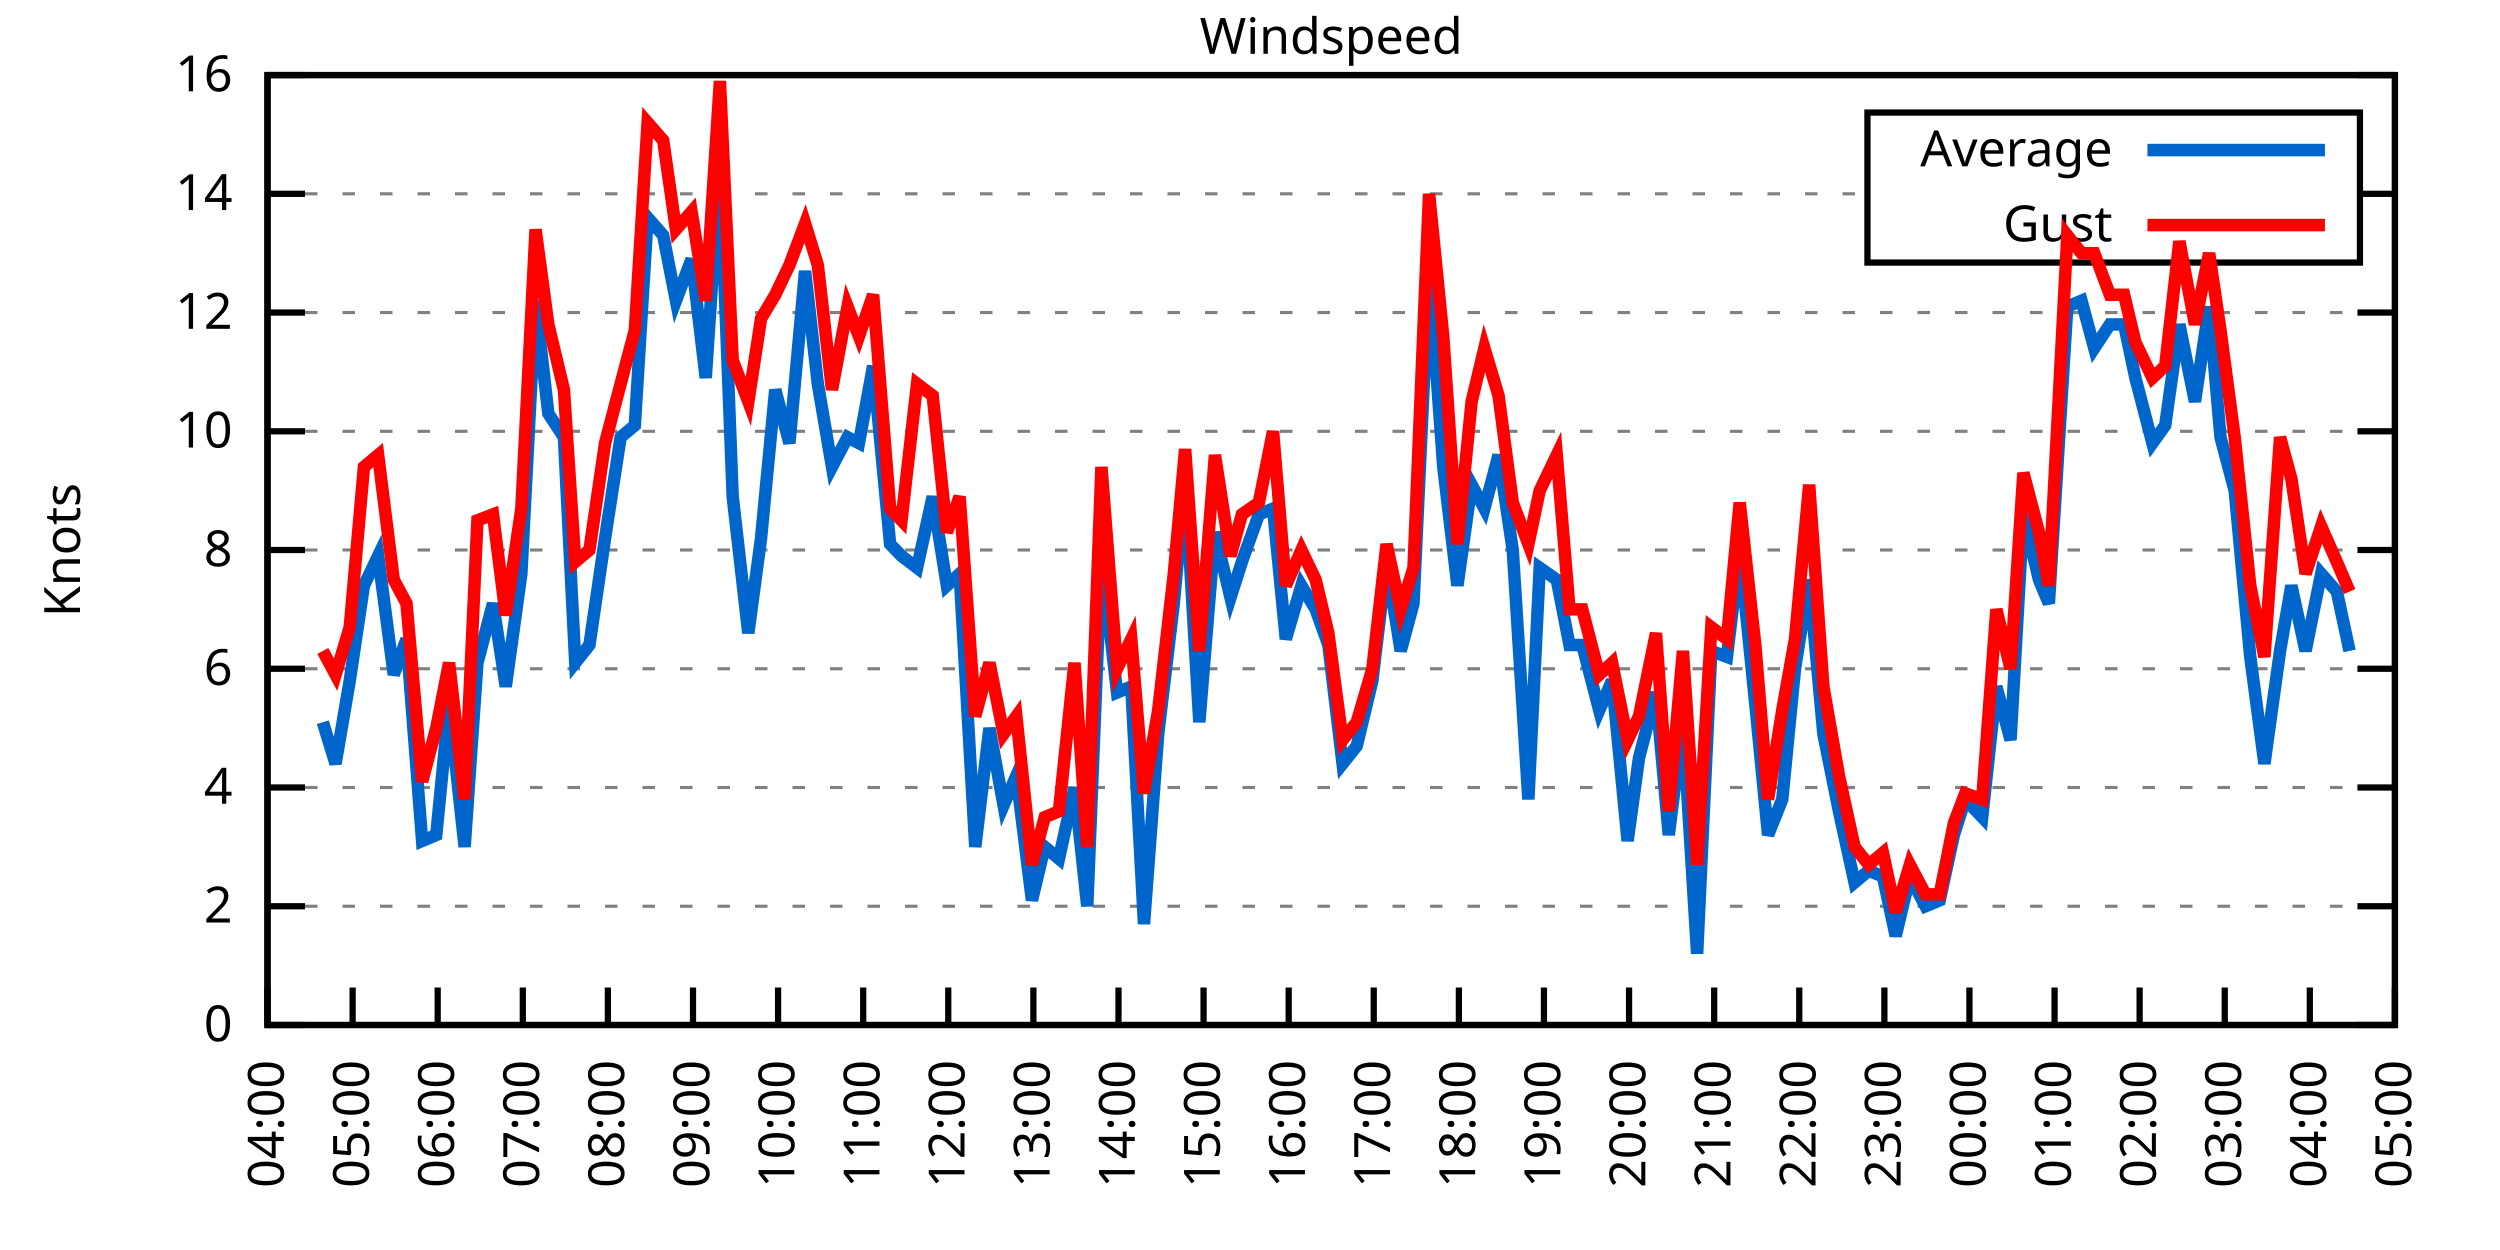
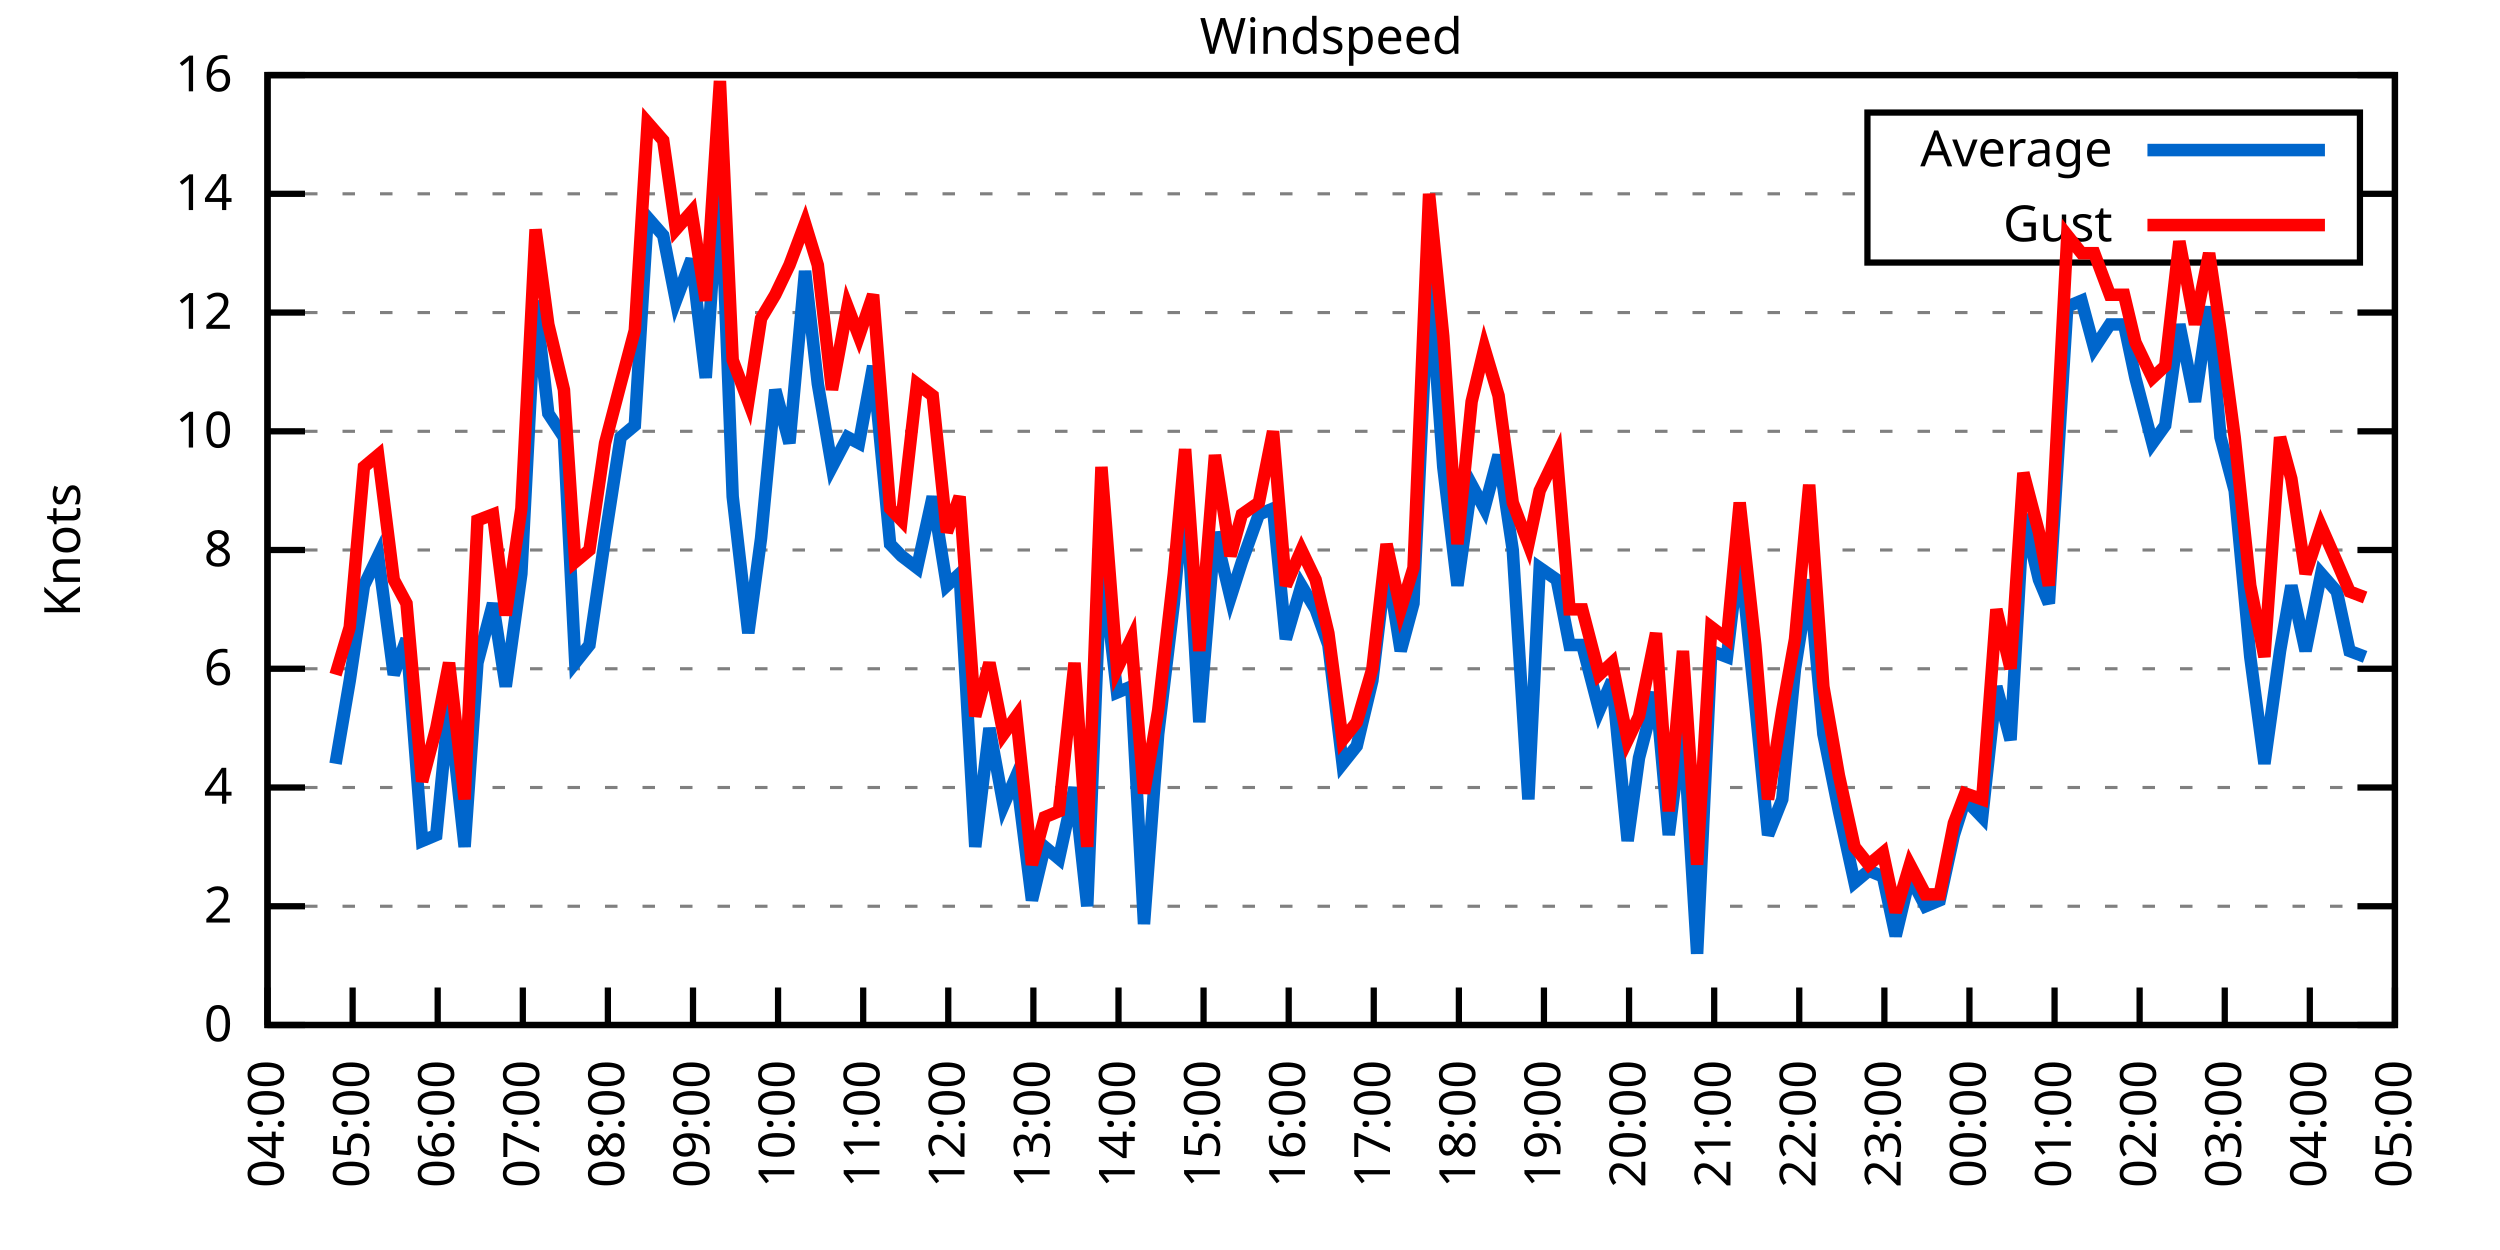
<svg xmlns="http://www.w3.org/2000/svg" xmlns:xlink="http://www.w3.org/1999/xlink" width="400" height="200" viewBox="0 0 400 200">
  <g id="gnuplot_canvas">
    <rect x="0" y="0" width="400" height="200" fill="none" />
    <defs>
      <circle id="gpDot" r="0.5" stroke-width="0.5" stroke="currentColor" />
      <path id="gpPt0" stroke-width="0.333" stroke="currentColor" d="M-1,0 h2 M0,-1 v2" />
      <path id="gpPt1" stroke-width="0.333" stroke="currentColor" d="M-1,-1 L1,1 M1,-1 L-1,1" />
      <path id="gpPt2" stroke-width="0.333" stroke="currentColor" d="M-1,0 L1,0 M0,-1 L0,1 M-1,-1 L1,1 M-1,1 L1,-1" />
      <rect id="gpPt3" stroke-width="0.333" stroke="currentColor" x="-1" y="-1" width="2" height="2" />
      <rect id="gpPt4" stroke-width="0.333" stroke="currentColor" fill="currentColor" x="-1" y="-1" width="2" height="2" />
      <circle id="gpPt5" stroke-width="0.333" stroke="currentColor" cx="0" cy="0" r="1" />
      <use xlink:href="#gpPt5" id="gpPt6" fill="currentColor" stroke="none" />
      <path id="gpPt7" stroke-width="0.333" stroke="currentColor" d="M0,-1.33 L-1.33,0.67 L1.33,0.67 z" />
      <use xlink:href="#gpPt7" id="gpPt8" fill="currentColor" stroke="none" />
      <use xlink:href="#gpPt7" id="gpPt9" stroke="currentColor" transform="rotate(180)" />
      <use xlink:href="#gpPt9" id="gpPt10" fill="currentColor" stroke="none" />
      <use xlink:href="#gpPt3" id="gpPt11" stroke="currentColor" transform="rotate(45)" />
      <use xlink:href="#gpPt11" id="gpPt12" fill="currentColor" stroke="none" />
      <path id="gpPt13" stroke-width="0.333" stroke="currentColor" d="M0,1.330 L1.265,0.411 L0.782,-1.067 L-0.782,-1.076 L-1.265,0.411 z" />
      <use xlink:href="#gpPt13" id="gpPt14" fill="currentColor" stroke="none" />
      <filter id="textbox" filterUnits="objectBoundingBox" x="0" y="0" height="1" width="1">
        <feFlood flood-color="white" flood-opacity="1" result="bgnd" />
        <feComposite in="SourceGraphic" in2="bgnd" operator="atop" />
      </filter>
      <filter id="greybox" filterUnits="objectBoundingBox" x="0" y="0" height="1" width="1">
        <feFlood flood-color="lightgrey" flood-opacity="1" result="grey" />
        <feComposite in="SourceGraphic" in2="grey" operator="atop" />
      </filter>
    </defs>
    <g fill="none" color="white" stroke="currentColor" stroke-width="1.00" stroke-linecap="butt" stroke-linejoin="miter">
</g>
    <g fill="none" color="black" stroke="currentColor" stroke-width="1.00" stroke-linecap="butt" stroke-linejoin="miter">
      <g stroke="none" shape-rendering="crispEdges">
        <polygon fill="rgb(255, 255, 255)" points="42.80,164.00 383.18,164.00 383.18,12.02 42.80,12.02 " />
      </g>
    </g>
    <g fill="none" color="black" stroke="currentColor" stroke-width="1.00" stroke-linecap="butt" stroke-linejoin="miter">
</g>
    <g fill="none" color="black" stroke="black" stroke-width="0.50" stroke-linecap="butt" stroke-linejoin="miter">
</g>
    <g fill="none" color="gray" stroke="currentColor" stroke-width="0.50" stroke-linecap="butt" stroke-linejoin="miter">
      <path stroke="gray" stroke-dasharray="2,4" class="gridline" d="M42.80,164.00 L383.19,164.00  " />
    </g>
    <g fill="none" color="gray" stroke="gray" stroke-width="1.00" stroke-linecap="butt" stroke-linejoin="miter">
</g>
    <g fill="none" color="black" stroke="currentColor" stroke-width="1.00" stroke-linecap="butt" stroke-linejoin="miter">
      <path stroke="black" d="M42.80,164.00 L48.80,164.00 M383.19,164.00 L377.19,164.00  " />
      <g transform="translate(37.20,166.60)" stroke="none" fill="black" font-family="Sans" font-size="8.00" text-anchor="end">
        <text>
          <tspan font-family="Sans"> 0</tspan>
        </text>
      </g>
    </g>
    <g fill="none" color="black" stroke="currentColor" stroke-width="1.00" stroke-linecap="butt" stroke-linejoin="miter">
</g>
    <g fill="none" color="black" stroke="black" stroke-width="0.50" stroke-linecap="butt" stroke-linejoin="miter">
</g>
    <g fill="none" color="gray" stroke="currentColor" stroke-width="0.50" stroke-linecap="butt" stroke-linejoin="miter">
      <path stroke="gray" stroke-dasharray="2,4" class="gridline" d="M42.80,145.00 L383.19,145.00  " />
    </g>
    <g fill="none" color="gray" stroke="gray" stroke-width="1.00" stroke-linecap="butt" stroke-linejoin="miter">
</g>
    <g fill="none" color="black" stroke="currentColor" stroke-width="1.00" stroke-linecap="butt" stroke-linejoin="miter">
      <path stroke="black" d="M42.80,145.00 L48.80,145.00 M383.19,145.00 L377.19,145.00  " />
      <g transform="translate(37.20,147.60)" stroke="none" fill="black" font-family="Sans" font-size="8.00" text-anchor="end">
        <text>
          <tspan font-family="Sans"> 2</tspan>
        </text>
      </g>
    </g>
    <g fill="none" color="black" stroke="currentColor" stroke-width="1.00" stroke-linecap="butt" stroke-linejoin="miter">
</g>
    <g fill="none" color="black" stroke="black" stroke-width="0.50" stroke-linecap="butt" stroke-linejoin="miter">
</g>
    <g fill="none" color="gray" stroke="currentColor" stroke-width="0.50" stroke-linecap="butt" stroke-linejoin="miter">
      <path stroke="gray" stroke-dasharray="2,4" class="gridline" d="M42.80,126.00 L383.19,126.00  " />
    </g>
    <g fill="none" color="gray" stroke="gray" stroke-width="1.00" stroke-linecap="butt" stroke-linejoin="miter">
</g>
    <g fill="none" color="black" stroke="currentColor" stroke-width="1.00" stroke-linecap="butt" stroke-linejoin="miter">
      <path stroke="black" d="M42.80,126.00 L48.80,126.00 M383.19,126.00 L377.19,126.00  " />
      <g transform="translate(37.20,128.60)" stroke="none" fill="black" font-family="Sans" font-size="8.00" text-anchor="end">
        <text>
          <tspan font-family="Sans"> 4</tspan>
        </text>
      </g>
    </g>
    <g fill="none" color="black" stroke="currentColor" stroke-width="1.00" stroke-linecap="butt" stroke-linejoin="miter">
</g>
    <g fill="none" color="black" stroke="black" stroke-width="0.50" stroke-linecap="butt" stroke-linejoin="miter">
</g>
    <g fill="none" color="gray" stroke="currentColor" stroke-width="0.50" stroke-linecap="butt" stroke-linejoin="miter">
      <path stroke="gray" stroke-dasharray="2,4" class="gridline" d="M42.80,107.00 L383.19,107.00  " />
    </g>
    <g fill="none" color="gray" stroke="gray" stroke-width="1.00" stroke-linecap="butt" stroke-linejoin="miter">
</g>
    <g fill="none" color="black" stroke="currentColor" stroke-width="1.00" stroke-linecap="butt" stroke-linejoin="miter">
      <path stroke="black" d="M42.80,107.00 L48.80,107.00 M383.19,107.00 L377.19,107.00  " />
      <g transform="translate(37.20,109.60)" stroke="none" fill="black" font-family="Sans" font-size="8.00" text-anchor="end">
        <text>
          <tspan font-family="Sans"> 6</tspan>
        </text>
      </g>
    </g>
    <g fill="none" color="black" stroke="currentColor" stroke-width="1.00" stroke-linecap="butt" stroke-linejoin="miter">
</g>
    <g fill="none" color="black" stroke="black" stroke-width="0.50" stroke-linecap="butt" stroke-linejoin="miter">
</g>
    <g fill="none" color="gray" stroke="currentColor" stroke-width="0.50" stroke-linecap="butt" stroke-linejoin="miter">
      <path stroke="gray" stroke-dasharray="2,4" class="gridline" d="M42.80,88.00 L383.19,88.00  " />
    </g>
    <g fill="none" color="gray" stroke="gray" stroke-width="1.00" stroke-linecap="butt" stroke-linejoin="miter">
</g>
    <g fill="none" color="black" stroke="currentColor" stroke-width="1.00" stroke-linecap="butt" stroke-linejoin="miter">
      <path stroke="black" d="M42.80,88.00 L48.80,88.00 M383.19,88.00 L377.19,88.00  " />
      <g transform="translate(37.20,90.60)" stroke="none" fill="black" font-family="Sans" font-size="8.00" text-anchor="end">
        <text>
          <tspan font-family="Sans"> 8</tspan>
        </text>
      </g>
    </g>
    <g fill="none" color="black" stroke="currentColor" stroke-width="1.00" stroke-linecap="butt" stroke-linejoin="miter">
</g>
    <g fill="none" color="black" stroke="black" stroke-width="0.50" stroke-linecap="butt" stroke-linejoin="miter">
</g>
    <g fill="none" color="gray" stroke="currentColor" stroke-width="0.50" stroke-linecap="butt" stroke-linejoin="miter">
      <path stroke="gray" stroke-dasharray="2,4" class="gridline" d="M42.80,69.01 L383.19,69.01  " />
    </g>
    <g fill="none" color="gray" stroke="gray" stroke-width="1.00" stroke-linecap="butt" stroke-linejoin="miter">
</g>
    <g fill="none" color="black" stroke="currentColor" stroke-width="1.00" stroke-linecap="butt" stroke-linejoin="miter">
      <path stroke="black" d="M42.80,69.01 L48.80,69.01 M383.19,69.01 L377.19,69.01  " />
      <g transform="translate(37.20,71.61)" stroke="none" fill="black" font-family="Sans" font-size="8.00" text-anchor="end">
        <text>
          <tspan font-family="Sans"> 10</tspan>
        </text>
      </g>
    </g>
    <g fill="none" color="black" stroke="currentColor" stroke-width="1.00" stroke-linecap="butt" stroke-linejoin="miter">
</g>
    <g fill="none" color="black" stroke="black" stroke-width="0.50" stroke-linecap="butt" stroke-linejoin="miter">
</g>
    <g fill="none" color="gray" stroke="currentColor" stroke-width="0.50" stroke-linecap="butt" stroke-linejoin="miter">
      <path stroke="gray" stroke-dasharray="2,4" class="gridline" d="M42.80,50.01 L383.19,50.01  " />
    </g>
    <g fill="none" color="gray" stroke="gray" stroke-width="1.00" stroke-linecap="butt" stroke-linejoin="miter">
</g>
    <g fill="none" color="black" stroke="currentColor" stroke-width="1.00" stroke-linecap="butt" stroke-linejoin="miter">
      <path stroke="black" d="M42.80,50.01 L48.80,50.01 M383.19,50.01 L377.19,50.01  " />
      <g transform="translate(37.20,52.61)" stroke="none" fill="black" font-family="Sans" font-size="8.00" text-anchor="end">
        <text>
          <tspan font-family="Sans"> 12</tspan>
        </text>
      </g>
    </g>
    <g fill="none" color="black" stroke="currentColor" stroke-width="1.00" stroke-linecap="butt" stroke-linejoin="miter">
</g>
    <g fill="none" color="black" stroke="black" stroke-width="0.50" stroke-linecap="butt" stroke-linejoin="miter">
</g>
    <g fill="none" color="gray" stroke="currentColor" stroke-width="0.50" stroke-linecap="butt" stroke-linejoin="miter">
      <path stroke="gray" stroke-dasharray="2,4" class="gridline" d="M42.80,31.01 L298.79,31.01 M377.59,31.01 L383.19,31.01  " />
    </g>
    <g fill="none" color="gray" stroke="gray" stroke-width="1.00" stroke-linecap="butt" stroke-linejoin="miter">
</g>
    <g fill="none" color="black" stroke="currentColor" stroke-width="1.00" stroke-linecap="butt" stroke-linejoin="miter">
      <path stroke="black" d="M42.80,31.01 L48.80,31.01 M383.19,31.01 L377.19,31.01  " />
      <g transform="translate(37.20,33.61)" stroke="none" fill="black" font-family="Sans" font-size="8.00" text-anchor="end">
        <text>
          <tspan font-family="Sans"> 14</tspan>
        </text>
      </g>
    </g>
    <g fill="none" color="black" stroke="currentColor" stroke-width="1.00" stroke-linecap="butt" stroke-linejoin="miter">
</g>
    <g fill="none" color="black" stroke="black" stroke-width="0.50" stroke-linecap="butt" stroke-linejoin="miter">
</g>
    <g fill="none" color="gray" stroke="currentColor" stroke-width="0.50" stroke-linecap="butt" stroke-linejoin="miter">
      <path stroke="gray" stroke-dasharray="2,4" class="gridline" d="M42.80,12.01 L383.19,12.01  " />
    </g>
    <g fill="none" color="gray" stroke="gray" stroke-width="1.00" stroke-linecap="butt" stroke-linejoin="miter">
</g>
    <g fill="none" color="black" stroke="currentColor" stroke-width="1.00" stroke-linecap="butt" stroke-linejoin="miter">
      <path stroke="black" d="M42.80,12.01 L48.80,12.01 M383.19,12.01 L377.19,12.01  " />
      <g transform="translate(37.20,14.61)" stroke="none" fill="black" font-family="Sans" font-size="8.00" text-anchor="end">
        <text>
          <tspan font-family="Sans"> 16</tspan>
        </text>
      </g>
    </g>
    <g fill="none" color="black" stroke="currentColor" stroke-width="1.00" stroke-linecap="butt" stroke-linejoin="miter">
      <path stroke="black" d="M42.80,164.00 L42.80,158.00  " />
      <g transform="translate(45.40,169.60) rotate(270.00)" stroke="none" fill="black" font-family="Sans" font-size="8.00" text-anchor="end">
        <text>
          <tspan font-family="Sans">04:00</tspan>
        </text>
      </g>
    </g>
    <g fill="none" color="black" stroke="currentColor" stroke-width="1.00" stroke-linecap="butt" stroke-linejoin="miter">
      <path stroke="black" d="M56.42,164.00 L56.42,158.00  " />
      <g transform="translate(59.02,169.60) rotate(270.00)" stroke="none" fill="black" font-family="Sans" font-size="8.00" text-anchor="end">
        <text>
          <tspan font-family="Sans">05:00</tspan>
        </text>
      </g>
    </g>
    <g fill="none" color="black" stroke="currentColor" stroke-width="1.00" stroke-linecap="butt" stroke-linejoin="miter">
      <path stroke="black" d="M70.03,164.00 L70.03,158.00  " />
      <g transform="translate(72.63,169.60) rotate(270.00)" stroke="none" fill="black" font-family="Sans" font-size="8.00" text-anchor="end">
        <text>
          <tspan font-family="Sans">06:00</tspan>
        </text>
      </g>
    </g>
    <g fill="none" color="black" stroke="currentColor" stroke-width="1.00" stroke-linecap="butt" stroke-linejoin="miter">
      <path stroke="black" d="M83.65,164.00 L83.65,158.00  " />
      <g transform="translate(86.25,169.60) rotate(270.00)" stroke="none" fill="black" font-family="Sans" font-size="8.00" text-anchor="end">
        <text>
          <tspan font-family="Sans">07:00</tspan>
        </text>
      </g>
    </g>
    <g fill="none" color="black" stroke="currentColor" stroke-width="1.00" stroke-linecap="butt" stroke-linejoin="miter">
      <path stroke="black" d="M97.26,164.00 L97.26,158.00  " />
      <g transform="translate(99.86,169.60) rotate(270.00)" stroke="none" fill="black" font-family="Sans" font-size="8.00" text-anchor="end">
        <text>
          <tspan font-family="Sans">08:00</tspan>
        </text>
      </g>
    </g>
    <g fill="none" color="black" stroke="currentColor" stroke-width="1.00" stroke-linecap="butt" stroke-linejoin="miter">
      <path stroke="black" d="M110.88,164.00 L110.88,158.00  " />
      <g transform="translate(113.48,169.60) rotate(270.00)" stroke="none" fill="black" font-family="Sans" font-size="8.00" text-anchor="end">
        <text>
          <tspan font-family="Sans">09:00</tspan>
        </text>
      </g>
    </g>
    <g fill="none" color="black" stroke="currentColor" stroke-width="1.00" stroke-linecap="butt" stroke-linejoin="miter">
      <path stroke="black" d="M124.49,164.00 L124.49,158.00  " />
      <g transform="translate(127.09,169.60) rotate(270.00)" stroke="none" fill="black" font-family="Sans" font-size="8.00" text-anchor="end">
        <text>
          <tspan font-family="Sans">10:00</tspan>
        </text>
      </g>
    </g>
    <g fill="none" color="black" stroke="currentColor" stroke-width="1.00" stroke-linecap="butt" stroke-linejoin="miter">
      <path stroke="black" d="M138.11,164.00 L138.11,158.00  " />
      <g transform="translate(140.71,169.60) rotate(270.00)" stroke="none" fill="black" font-family="Sans" font-size="8.00" text-anchor="end">
        <text>
          <tspan font-family="Sans">11:00</tspan>
        </text>
      </g>
    </g>
    <g fill="none" color="black" stroke="currentColor" stroke-width="1.00" stroke-linecap="butt" stroke-linejoin="miter">
      <path stroke="black" d="M151.72,164.00 L151.72,158.00  " />
      <g transform="translate(154.32,169.60) rotate(270.00)" stroke="none" fill="black" font-family="Sans" font-size="8.00" text-anchor="end">
        <text>
          <tspan font-family="Sans">12:00</tspan>
        </text>
      </g>
    </g>
    <g fill="none" color="black" stroke="currentColor" stroke-width="1.00" stroke-linecap="butt" stroke-linejoin="miter">
      <path stroke="black" d="M165.34,164.00 L165.34,158.00  " />
      <g transform="translate(167.94,169.60) rotate(270.00)" stroke="none" fill="black" font-family="Sans" font-size="8.00" text-anchor="end">
        <text>
          <tspan font-family="Sans">13:00</tspan>
        </text>
      </g>
    </g>
    <g fill="none" color="black" stroke="currentColor" stroke-width="1.00" stroke-linecap="butt" stroke-linejoin="miter">
      <path stroke="black" d="M178.96,164.00 L178.96,158.00  " />
      <g transform="translate(181.56,169.60) rotate(270.00)" stroke="none" fill="black" font-family="Sans" font-size="8.00" text-anchor="end">
        <text>
          <tspan font-family="Sans">14:00</tspan>
        </text>
      </g>
    </g>
    <g fill="none" color="black" stroke="currentColor" stroke-width="1.00" stroke-linecap="butt" stroke-linejoin="miter">
      <path stroke="black" d="M192.57,164.00 L192.57,158.00  " />
      <g transform="translate(195.17,169.60) rotate(270.00)" stroke="none" fill="black" font-family="Sans" font-size="8.00" text-anchor="end">
        <text>
          <tspan font-family="Sans">15:00</tspan>
        </text>
      </g>
    </g>
    <g fill="none" color="black" stroke="currentColor" stroke-width="1.00" stroke-linecap="butt" stroke-linejoin="miter">
      <path stroke="black" d="M206.19,164.00 L206.19,158.00  " />
      <g transform="translate(208.79,169.60) rotate(270.00)" stroke="none" fill="black" font-family="Sans" font-size="8.00" text-anchor="end">
        <text>
          <tspan font-family="Sans">16:00</tspan>
        </text>
      </g>
    </g>
    <g fill="none" color="black" stroke="currentColor" stroke-width="1.00" stroke-linecap="butt" stroke-linejoin="miter">
      <path stroke="black" d="M219.80,164.00 L219.80,158.00  " />
      <g transform="translate(222.40,169.60) rotate(270.00)" stroke="none" fill="black" font-family="Sans" font-size="8.00" text-anchor="end">
        <text>
          <tspan font-family="Sans">17:00</tspan>
        </text>
      </g>
    </g>
    <g fill="none" color="black" stroke="currentColor" stroke-width="1.00" stroke-linecap="butt" stroke-linejoin="miter">
      <path stroke="black" d="M233.42,164.00 L233.42,158.00  " />
      <g transform="translate(236.02,169.60) rotate(270.00)" stroke="none" fill="black" font-family="Sans" font-size="8.00" text-anchor="end">
        <text>
          <tspan font-family="Sans">18:00</tspan>
        </text>
      </g>
    </g>
    <g fill="none" color="black" stroke="currentColor" stroke-width="1.00" stroke-linecap="butt" stroke-linejoin="miter">
      <path stroke="black" d="M247.03,164.00 L247.03,158.00  " />
      <g transform="translate(249.63,169.60) rotate(270.00)" stroke="none" fill="black" font-family="Sans" font-size="8.00" text-anchor="end">
        <text>
          <tspan font-family="Sans">19:00</tspan>
        </text>
      </g>
    </g>
    <g fill="none" color="black" stroke="currentColor" stroke-width="1.00" stroke-linecap="butt" stroke-linejoin="miter">
      <path stroke="black" d="M260.65,164.00 L260.65,158.00  " />
      <g transform="translate(263.25,169.60) rotate(270.00)" stroke="none" fill="black" font-family="Sans" font-size="8.00" text-anchor="end">
        <text>
          <tspan font-family="Sans">20:00</tspan>
        </text>
      </g>
    </g>
    <g fill="none" color="black" stroke="currentColor" stroke-width="1.00" stroke-linecap="butt" stroke-linejoin="miter">
      <path stroke="black" d="M274.27,164.00 L274.27,158.00  " />
      <g transform="translate(276.87,169.60) rotate(270.00)" stroke="none" fill="black" font-family="Sans" font-size="8.00" text-anchor="end">
        <text>
          <tspan font-family="Sans">21:00</tspan>
        </text>
      </g>
    </g>
    <g fill="none" color="black" stroke="currentColor" stroke-width="1.00" stroke-linecap="butt" stroke-linejoin="miter">
      <path stroke="black" d="M287.88,164.00 L287.88,158.00  " />
      <g transform="translate(290.48,169.60) rotate(270.00)" stroke="none" fill="black" font-family="Sans" font-size="8.00" text-anchor="end">
        <text>
          <tspan font-family="Sans">22:00</tspan>
        </text>
      </g>
    </g>
    <g fill="none" color="black" stroke="currentColor" stroke-width="1.00" stroke-linecap="butt" stroke-linejoin="miter">
      <path stroke="black" d="M301.50,164.00 L301.50,158.00  " />
      <g transform="translate(304.10,169.60) rotate(270.00)" stroke="none" fill="black" font-family="Sans" font-size="8.00" text-anchor="end">
        <text>
          <tspan font-family="Sans">23:00</tspan>
        </text>
      </g>
    </g>
    <g fill="none" color="black" stroke="currentColor" stroke-width="1.00" stroke-linecap="butt" stroke-linejoin="miter">
      <path stroke="black" d="M315.11,164.00 L315.11,158.00  " />
      <g transform="translate(317.71,169.60) rotate(270.00)" stroke="none" fill="black" font-family="Sans" font-size="8.00" text-anchor="end">
        <text>
          <tspan font-family="Sans">00:00</tspan>
        </text>
      </g>
    </g>
    <g fill="none" color="black" stroke="currentColor" stroke-width="1.00" stroke-linecap="butt" stroke-linejoin="miter">
      <path stroke="black" d="M328.73,164.00 L328.73,158.00  " />
      <g transform="translate(331.33,169.60) rotate(270.00)" stroke="none" fill="black" font-family="Sans" font-size="8.00" text-anchor="end">
        <text>
          <tspan font-family="Sans">01:00</tspan>
        </text>
      </g>
    </g>
    <g fill="none" color="black" stroke="currentColor" stroke-width="1.00" stroke-linecap="butt" stroke-linejoin="miter">
      <path stroke="black" d="M342.34,164.00 L342.34,158.00  " />
      <g transform="translate(344.94,169.60) rotate(270.00)" stroke="none" fill="black" font-family="Sans" font-size="8.00" text-anchor="end">
        <text>
          <tspan font-family="Sans">02:00</tspan>
        </text>
      </g>
    </g>
    <g fill="none" color="black" stroke="currentColor" stroke-width="1.00" stroke-linecap="butt" stroke-linejoin="miter">
      <path stroke="black" d="M355.96,164.00 L355.96,158.00  " />
      <g transform="translate(358.56,169.60) rotate(270.00)" stroke="none" fill="black" font-family="Sans" font-size="8.00" text-anchor="end">
        <text>
          <tspan font-family="Sans">03:00</tspan>
        </text>
      </g>
    </g>
    <g fill="none" color="black" stroke="currentColor" stroke-width="1.00" stroke-linecap="butt" stroke-linejoin="miter">
      <path stroke="black" d="M369.57,164.00 L369.57,158.00  " />
      <g transform="translate(372.17,169.60) rotate(270.00)" stroke="none" fill="black" font-family="Sans" font-size="8.00" text-anchor="end">
        <text>
          <tspan font-family="Sans">04:00</tspan>
        </text>
      </g>
    </g>
    <g fill="none" color="black" stroke="currentColor" stroke-width="1.00" stroke-linecap="butt" stroke-linejoin="miter">
      <path stroke="black" d="M383.19,164.00 L383.19,158.00  " />
      <g transform="translate(385.79,169.60) rotate(270.00)" stroke="none" fill="black" font-family="Sans" font-size="8.00" text-anchor="end">
        <text>
          <tspan font-family="Sans">05:00</tspan>
        </text>
      </g>
    </g>
    <g fill="none" color="black" stroke="currentColor" stroke-width="1.00" stroke-linecap="butt" stroke-linejoin="miter">
</g>
    <g fill="none" color="black" stroke="currentColor" stroke-width="1.00" stroke-linecap="butt" stroke-linejoin="miter">
      <path stroke="black" d="M42.80,12.01 L42.80,164.00 L383.19,164.00 L383.19,12.01 L42.80,12.01 Z  " />
    </g>
    <g fill="none" color="black" stroke="currentColor" stroke-width="1.00" stroke-linecap="butt" stroke-linejoin="miter">
</g>
    <g fill="none" color="black" stroke="currentColor" stroke-width="1.00" stroke-linecap="butt" stroke-linejoin="miter">
      <path stroke="black" d="M298.79,42.01 L298.79,18.01 L377.59,18.01 L377.59,42.01 L298.79,42.01 Z  " />
    </g>
    <g id="Windspeed_plot_1">
      <g fill="none" color="white" stroke="black" stroke-width="2.00" stroke-linecap="butt" stroke-linejoin="miter">
</g>
      <g fill="none" color="black" stroke="currentColor" stroke-width="2.00" stroke-linecap="butt" stroke-linejoin="miter">
        <g transform="translate(337.99,26.61)" stroke="none" fill="black" font-family="Sans" font-size="8.00" text-anchor="end">
          <text>
            <tspan font-family="Sans">Average</tspan>
          </text>
        </g>
      </g>
      <g fill="none" color="black" stroke="currentColor" stroke-width="2.00" stroke-linecap="butt" stroke-linejoin="miter">
-         <path stroke="rgb(  0, 102, 204)" d="M343.59,24.01 L371.99,24.01 M51.65,115.55 L53.69,122.20 L55.96,108.90 L58.23,93.70 L60.50,88.95 L63.00,107.95   L65.04,102.25 L67.54,134.55 L69.80,133.60 L71.85,112.70 L74.34,135.50 L76.39,106.05 L78.88,96.55 L80.92,109.85   L83.42,91.80 L85.69,48.11 L87.73,66.16 L90.23,69.96 L92.04,106.05 L94.31,103.20 L96.81,86.11 L99.30,69.96   L101.57,68.06 L103.62,34.81 L106.11,37.66 L108.15,48.11 L110.65,41.46 L112.92,60.46 L115.19,26.26 L117.23,79.46   L119.73,101.30 L121.77,86.11 L124.04,62.36 L126.31,70.91 L128.81,43.36 L130.85,61.41 L133.12,74.71 L135.61,69.96   L137.43,70.91 L139.70,58.56 L142.42,87.06 L144.24,88.95 L146.73,90.85 L149.23,79.46 L151.50,93.70 L153.54,91.80   L156.04,135.50 L158.31,116.50 L160.57,128.85 L162.62,124.10 L165.11,144.05 L167.16,135.50 L169.43,137.40 L171.92,126.00   L173.96,145.00 L176.23,88.95 L178.73,110.80 L181.00,109.85 L183.04,147.85 L185.31,117.45 L187.81,96.55 L189.62,76.61   L191.89,115.55 L194.39,85.16 L196.88,95.60 L198.70,89.90 L201.42,82.31 L203.69,81.36 L205.73,102.25 L208.23,93.70   L210.50,97.50 L212.54,103.20 L214.81,122.20 L217.08,119.35 L219.58,108.90 L221.85,89.90 L224.11,104.15 L226.16,96.55   L228.65,43.36 L230.92,74.71 L233.19,93.70 L235.46,77.56 L237.50,81.36 L239.77,72.81 L242.04,88.00 L244.54,127.90   L246.35,90.85 L249.08,92.75 L251.12,103.20 L253.16,103.20 L255.88,113.65 L257.93,108.90 L260.42,134.55 L262.24,121.25   L264.96,110.80 L267.00,133.60 L269.27,115.55 L271.54,152.60 L273.81,104.15 L276.31,105.10 L278.35,88.00 L280.85,112.70   L282.89,133.60 L285.16,127.90 L287.20,107.00 L289.47,92.75 L291.74,117.45 L294.23,129.80 L296.73,141.20 L299.00,139.30   L301.27,140.25 L303.31,149.75 L305.58,140.25 L308.08,145.00 L310.35,144.05 L312.62,133.60 L314.43,127.90 L317.15,130.75   L319.42,109.85 L321.69,118.40 L323.74,82.31 L326.23,92.75 L327.82,96.55 L330.77,49.06 L333.04,48.11 L335.08,55.71   L337.58,51.91 L339.85,51.91 L341.66,60.46 L344.39,70.91 L346.43,68.06 L348.70,51.91 L351.19,64.26 L353.46,49.06   L355.28,69.96 L357.55,78.51 L360.04,105.10 L362.31,122.20 L364.81,104.15 L366.62,93.70 L368.89,104.15 L371.39,91.80   L373.89,94.65 L375.93,104.15  " />
+         <path stroke="rgb(  0, 102, 204)" d="M343.59,24.01 L371.99,24.01 M53.69,122.20 L55.96,108.90 L58.23,93.70 L60.50,88.95 L63.00,107.95 L65.04,102.25   L67.54,134.55 L69.80,133.60 L71.85,112.70 L74.34,135.50 L76.39,106.05 L78.88,96.55 L80.92,109.85 L83.42,91.80   L85.69,48.11 L87.73,66.16 L90.23,69.96 L92.04,106.05 L94.31,103.20 L96.81,86.11 L99.30,69.96 L101.57,68.06   L103.62,34.81 L106.11,37.66 L108.15,48.11 L110.65,41.46 L112.92,60.46 L115.19,26.26 L117.23,79.46 L119.73,101.30   L121.77,86.11 L124.04,62.36 L126.31,70.91 L128.81,43.36 L130.85,61.41 L133.12,74.71 L135.61,69.96 L137.43,70.91   L139.70,58.56 L142.42,87.06 L144.24,88.95 L146.73,90.85 L149.23,79.46 L151.50,93.70 L153.54,91.80 L156.04,135.50   L158.31,116.50 L160.57,128.85 L162.62,124.10 L165.11,144.05 L167.16,135.50 L169.43,137.40 L171.92,126.00 L173.96,145.00   L176.23,88.95 L178.73,110.80 L181.00,109.85 L183.04,147.85 L185.31,117.45 L187.81,96.55 L189.62,76.61 L191.89,115.55   L194.39,85.16 L196.88,95.60 L198.70,89.90 L201.42,82.31 L203.69,81.36 L205.73,102.25 L208.23,93.70 L210.50,97.50   L212.54,103.20 L214.81,122.20 L217.08,119.35 L219.58,108.90 L221.85,89.90 L224.11,104.15 L226.16,96.55 L228.65,43.36   L230.92,74.71 L233.19,93.70 L235.46,77.56 L237.50,81.36 L239.77,72.81 L242.04,88.00 L244.54,127.90 L246.35,90.85   L249.08,92.75 L251.12,103.20 L253.16,103.20 L255.88,113.65 L257.93,108.90 L260.42,134.55 L262.24,121.25 L264.96,110.80   L267.00,133.60 L269.27,115.55 L271.54,152.60 L273.81,104.15 L276.31,105.10 L278.35,88.00 L280.85,112.70 L282.89,133.60   L285.16,127.90 L287.20,107.00 L289.47,92.75 L291.74,117.45 L294.23,129.80 L296.73,141.20 L299.00,139.30 L301.27,140.25   L303.31,149.75 L305.58,140.25 L308.08,145.00 L310.35,144.05 L312.62,133.60 L314.43,127.90 L317.15,130.75 L319.42,109.85   L321.69,118.40 L323.74,82.31 L326.23,92.75 L327.82,96.55 L330.77,49.06 L333.04,48.11 L335.08,55.71 L337.58,51.91   L339.85,51.91 L341.66,60.46 L344.39,70.91 L346.43,68.06 L348.70,51.91 L351.19,64.26 L353.46,49.06 L355.28,69.96   L357.55,78.51 L360.04,105.10 L362.31,122.20 L364.81,104.15 L366.62,93.70 L368.89,104.15 L371.39,91.80 L373.89,94.65   L375.93,104.15 L378.42,105.10  " />
      </g>
    </g>
    <g id="Windspeed_plot_2">
      <g fill="none" color="black" stroke="currentColor" stroke-width="2.00" stroke-linecap="butt" stroke-linejoin="miter">
        <g transform="translate(337.99,38.61)" stroke="none" fill="black" font-family="Sans" font-size="8.00" text-anchor="end">
          <text>
            <tspan font-family="Sans">Gust</tspan>
          </text>
        </g>
      </g>
      <g fill="none" color="black" stroke="currentColor" stroke-width="2.00" stroke-linecap="butt" stroke-linejoin="miter">
-         <path stroke="rgb(255,   0,   0)" d="M343.59,36.01 L371.99,36.01 M51.65,104.15 L53.69,107.95 L55.96,100.35 L58.23,74.71 L60.50,72.81 L63.00,92.75   L65.04,96.55 L67.54,125.05 L69.80,116.50 L71.85,106.05 L74.34,127.90 L76.39,83.26 L78.88,82.31 L80.92,98.45   L83.42,81.36 L85.69,36.71 L87.73,51.91 L90.23,62.36 L92.04,89.90 L94.31,88.00 L96.81,70.91 L99.30,61.41   L101.57,52.86 L103.62,19.61 L106.11,22.46 L108.15,36.71 L110.65,33.86 L112.92,48.11 L115.19,12.96 L117.23,57.61   L119.73,64.26 L121.77,50.96 L124.04,47.16 L126.31,42.41 L128.81,35.76 L130.85,42.41 L133.12,62.36 L135.61,49.06   L137.43,53.81 L139.70,47.16 L142.42,81.36 L144.24,83.26 L146.73,61.41 L149.23,63.31 L151.50,85.16 L153.54,79.46   L156.04,114.60 L158.31,106.05 L160.57,117.45 L162.62,114.60 L165.11,138.35 L167.16,130.75 L169.43,129.80 L171.92,106.05   L173.96,135.50 L176.23,74.71 L178.73,107.00 L181.00,102.25 L183.04,126.95 L185.31,113.65 L187.81,91.80 L189.62,71.86   L191.89,104.15 L194.39,72.81 L196.88,88.95 L198.70,82.31 L201.42,80.41 L203.69,69.01 L205.73,93.70 L208.23,88.00   L210.50,92.75 L212.54,101.30 L214.81,118.40 L217.08,115.55 L219.58,107.00 L221.85,87.06 L224.11,97.50 L226.16,90.85   L228.65,31.01 L230.92,53.81 L233.19,87.06 L235.46,64.26 L237.50,55.71 L239.77,63.31 L242.04,80.41 L244.54,87.06   L246.35,78.51 L249.08,72.81 L251.12,97.50 L253.16,97.50 L255.88,107.95 L257.93,106.05 L260.42,118.40 L262.24,114.60   L264.96,101.30 L267.00,129.80 L269.27,104.15 L271.54,138.35 L273.81,100.35 L276.31,102.25 L278.35,80.41 L280.85,103.20   L282.89,127.90 L285.16,113.65 L287.20,102.25 L289.47,77.56 L291.74,109.85 L294.23,124.10 L296.73,135.50 L299.00,138.35   L301.27,136.45 L303.31,145.95 L305.58,138.35 L308.08,143.10 L310.35,143.10 L312.62,131.70 L314.43,126.95 L317.15,127.90   L319.42,97.50 L321.69,107.00 L323.74,75.66 L326.23,85.16 L327.82,93.70 L330.77,37.66 L333.04,40.51 L335.08,40.51   L337.58,47.16 L339.85,47.16 L341.66,54.76 L344.39,60.46 L346.43,58.56 L348.70,38.61 L351.19,51.91 L353.46,40.51   L355.28,52.86 L357.55,69.96 L360.04,93.70 L362.31,105.10 L364.81,69.96 L366.62,76.61 L368.89,91.80 L371.39,84.21   L373.89,89.90 L375.93,94.65  " />
+         <path stroke="rgb(255,   0,   0)" d="M343.59,36.01 L371.99,36.01 M53.69,107.95 L55.96,100.35 L58.23,74.71 L60.50,72.81 L63.00,92.75 L65.04,96.55   L67.54,125.05 L69.80,116.50 L71.85,106.05 L74.34,127.90 L76.39,83.26 L78.88,82.31 L80.92,98.45 L83.42,81.36   L85.69,36.71 L87.73,51.91 L90.23,62.36 L92.04,89.90 L94.31,88.00 L96.81,70.91 L99.30,61.41 L101.57,52.86   L103.62,19.61 L106.11,22.46 L108.15,36.71 L110.65,33.86 L112.92,48.11 L115.19,12.96 L117.23,57.61 L119.73,64.26   L121.77,50.96 L124.04,47.16 L126.31,42.41 L128.81,35.76 L130.85,42.41 L133.12,62.36 L135.61,49.06 L137.43,53.81   L139.70,47.16 L142.42,81.36 L144.24,83.26 L146.73,61.41 L149.23,63.31 L151.50,85.16 L153.54,79.46 L156.04,114.60   L158.31,106.05 L160.57,117.45 L162.62,114.60 L165.11,138.35 L167.16,130.75 L169.43,129.80 L171.92,106.05 L173.96,135.50   L176.23,74.71 L178.73,107.00 L181.00,102.25 L183.04,126.95 L185.31,113.65 L187.81,91.80 L189.62,71.86 L191.89,104.15   L194.39,72.81 L196.88,88.95 L198.70,82.31 L201.42,80.41 L203.69,69.01 L205.73,93.70 L208.23,88.00 L210.50,92.75   L212.54,101.30 L214.81,118.40 L217.08,115.55 L219.58,107.00 L221.85,87.06 L224.11,97.50 L226.16,90.85 L228.65,31.01   L230.92,53.81 L233.19,87.06 L235.46,64.26 L237.50,55.71 L239.77,63.31 L242.04,80.41 L244.54,87.06 L246.35,78.51   L249.08,72.81 L251.12,97.50 L253.16,97.50 L255.88,107.95 L257.93,106.05 L260.42,118.40 L262.24,114.60 L264.96,101.30   L267.00,129.80 L269.27,104.15 L271.54,138.35 L273.81,100.35 L276.31,102.25 L278.35,80.41 L280.85,103.20 L282.89,127.90   L285.16,113.65 L287.20,102.25 L289.47,77.56 L291.74,109.85 L294.23,124.10 L296.73,135.50 L299.00,138.35 L301.27,136.45   L303.31,145.95 L305.58,138.35 L308.08,143.10 L310.35,143.10 L312.62,131.70 L314.43,126.95 L317.15,127.90 L319.42,97.50   L321.69,107.00 L323.74,75.66 L326.23,85.16 L327.82,93.70 L330.77,37.66 L333.04,40.51 L335.08,40.51 L337.58,47.16   L339.85,47.16 L341.66,54.76 L344.39,60.46 L346.43,58.56 L348.70,38.61 L351.19,51.91 L353.46,40.51 L355.28,52.86   L357.55,69.96 L360.04,93.70 L362.31,105.10 L364.81,69.96 L366.62,76.61 L368.89,91.80 L371.39,84.21 L373.89,89.90   L375.93,94.65 L378.42,95.60  " />
      </g>
    </g>
    <g fill="none" color="black" stroke="currentColor" stroke-width="2.00" stroke-linecap="butt" stroke-linejoin="miter">
</g>
    <g fill="none" color="black" stroke="black" stroke-width="1.00" stroke-linecap="butt" stroke-linejoin="miter">
</g>
    <g fill="none" color="black" stroke="currentColor" stroke-width="1.00" stroke-linecap="butt" stroke-linejoin="miter">
      <path stroke="black" d="M42.80,12.01 L42.80,164.00 L383.19,164.00 L383.19,12.01 L42.80,12.01 Z  " />
      <g transform="translate(12.80,88.01) rotate(270.00)" stroke="none" fill="black" font-family="Sans" font-size="8.00" text-anchor="middle">
        <text>
          <tspan font-family="Sans">Knots</tspan>
        </text>
      </g>
    </g>
    <g fill="none" color="black" stroke="currentColor" stroke-width="1.00" stroke-linecap="butt" stroke-linejoin="miter">
</g>
    <g fill="none" color="black" stroke="currentColor" stroke-width="1.00" stroke-linecap="butt" stroke-linejoin="miter">
      <g transform="translate(212.99,8.61)" stroke="none" fill="black" font-family="Sans" font-size="8.00" text-anchor="middle">
        <text>
          <tspan font-family="Sans">Windspeed</tspan>
        </text>
      </g>
    </g>
    <g fill="none" color="black" stroke="currentColor" stroke-width="1.00" stroke-linecap="butt" stroke-linejoin="miter">
</g>
  </g>
</svg>
